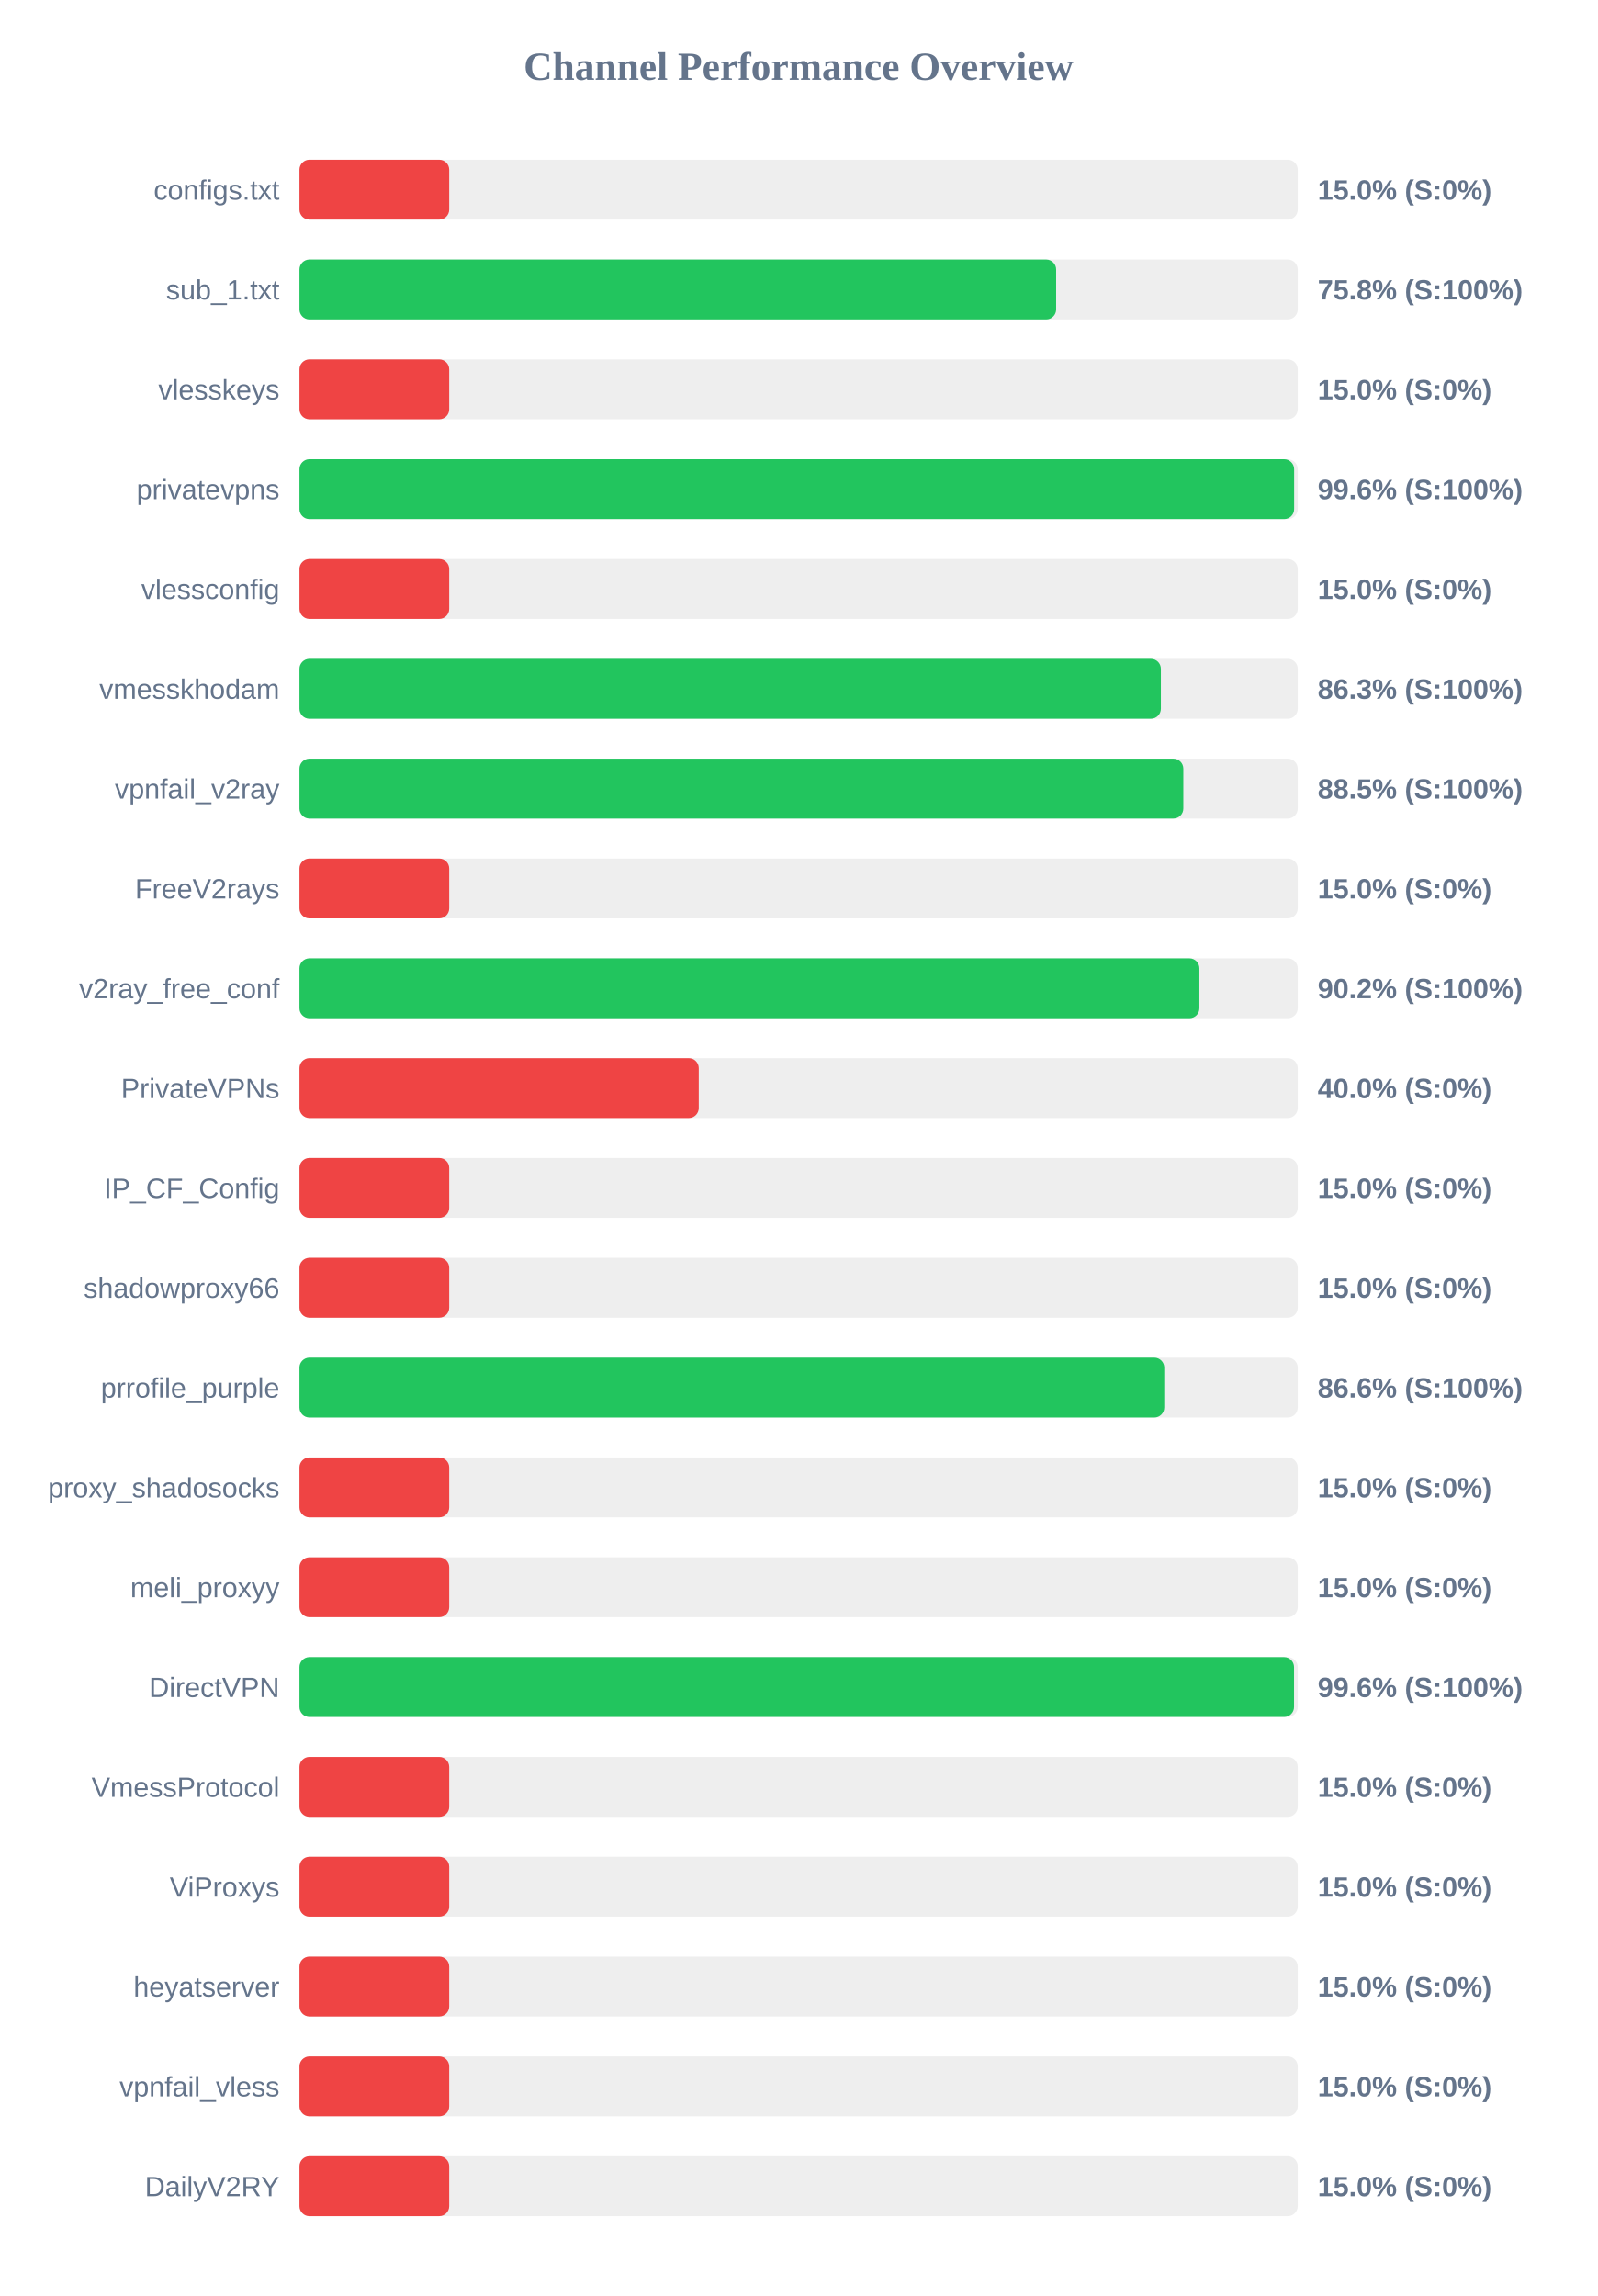
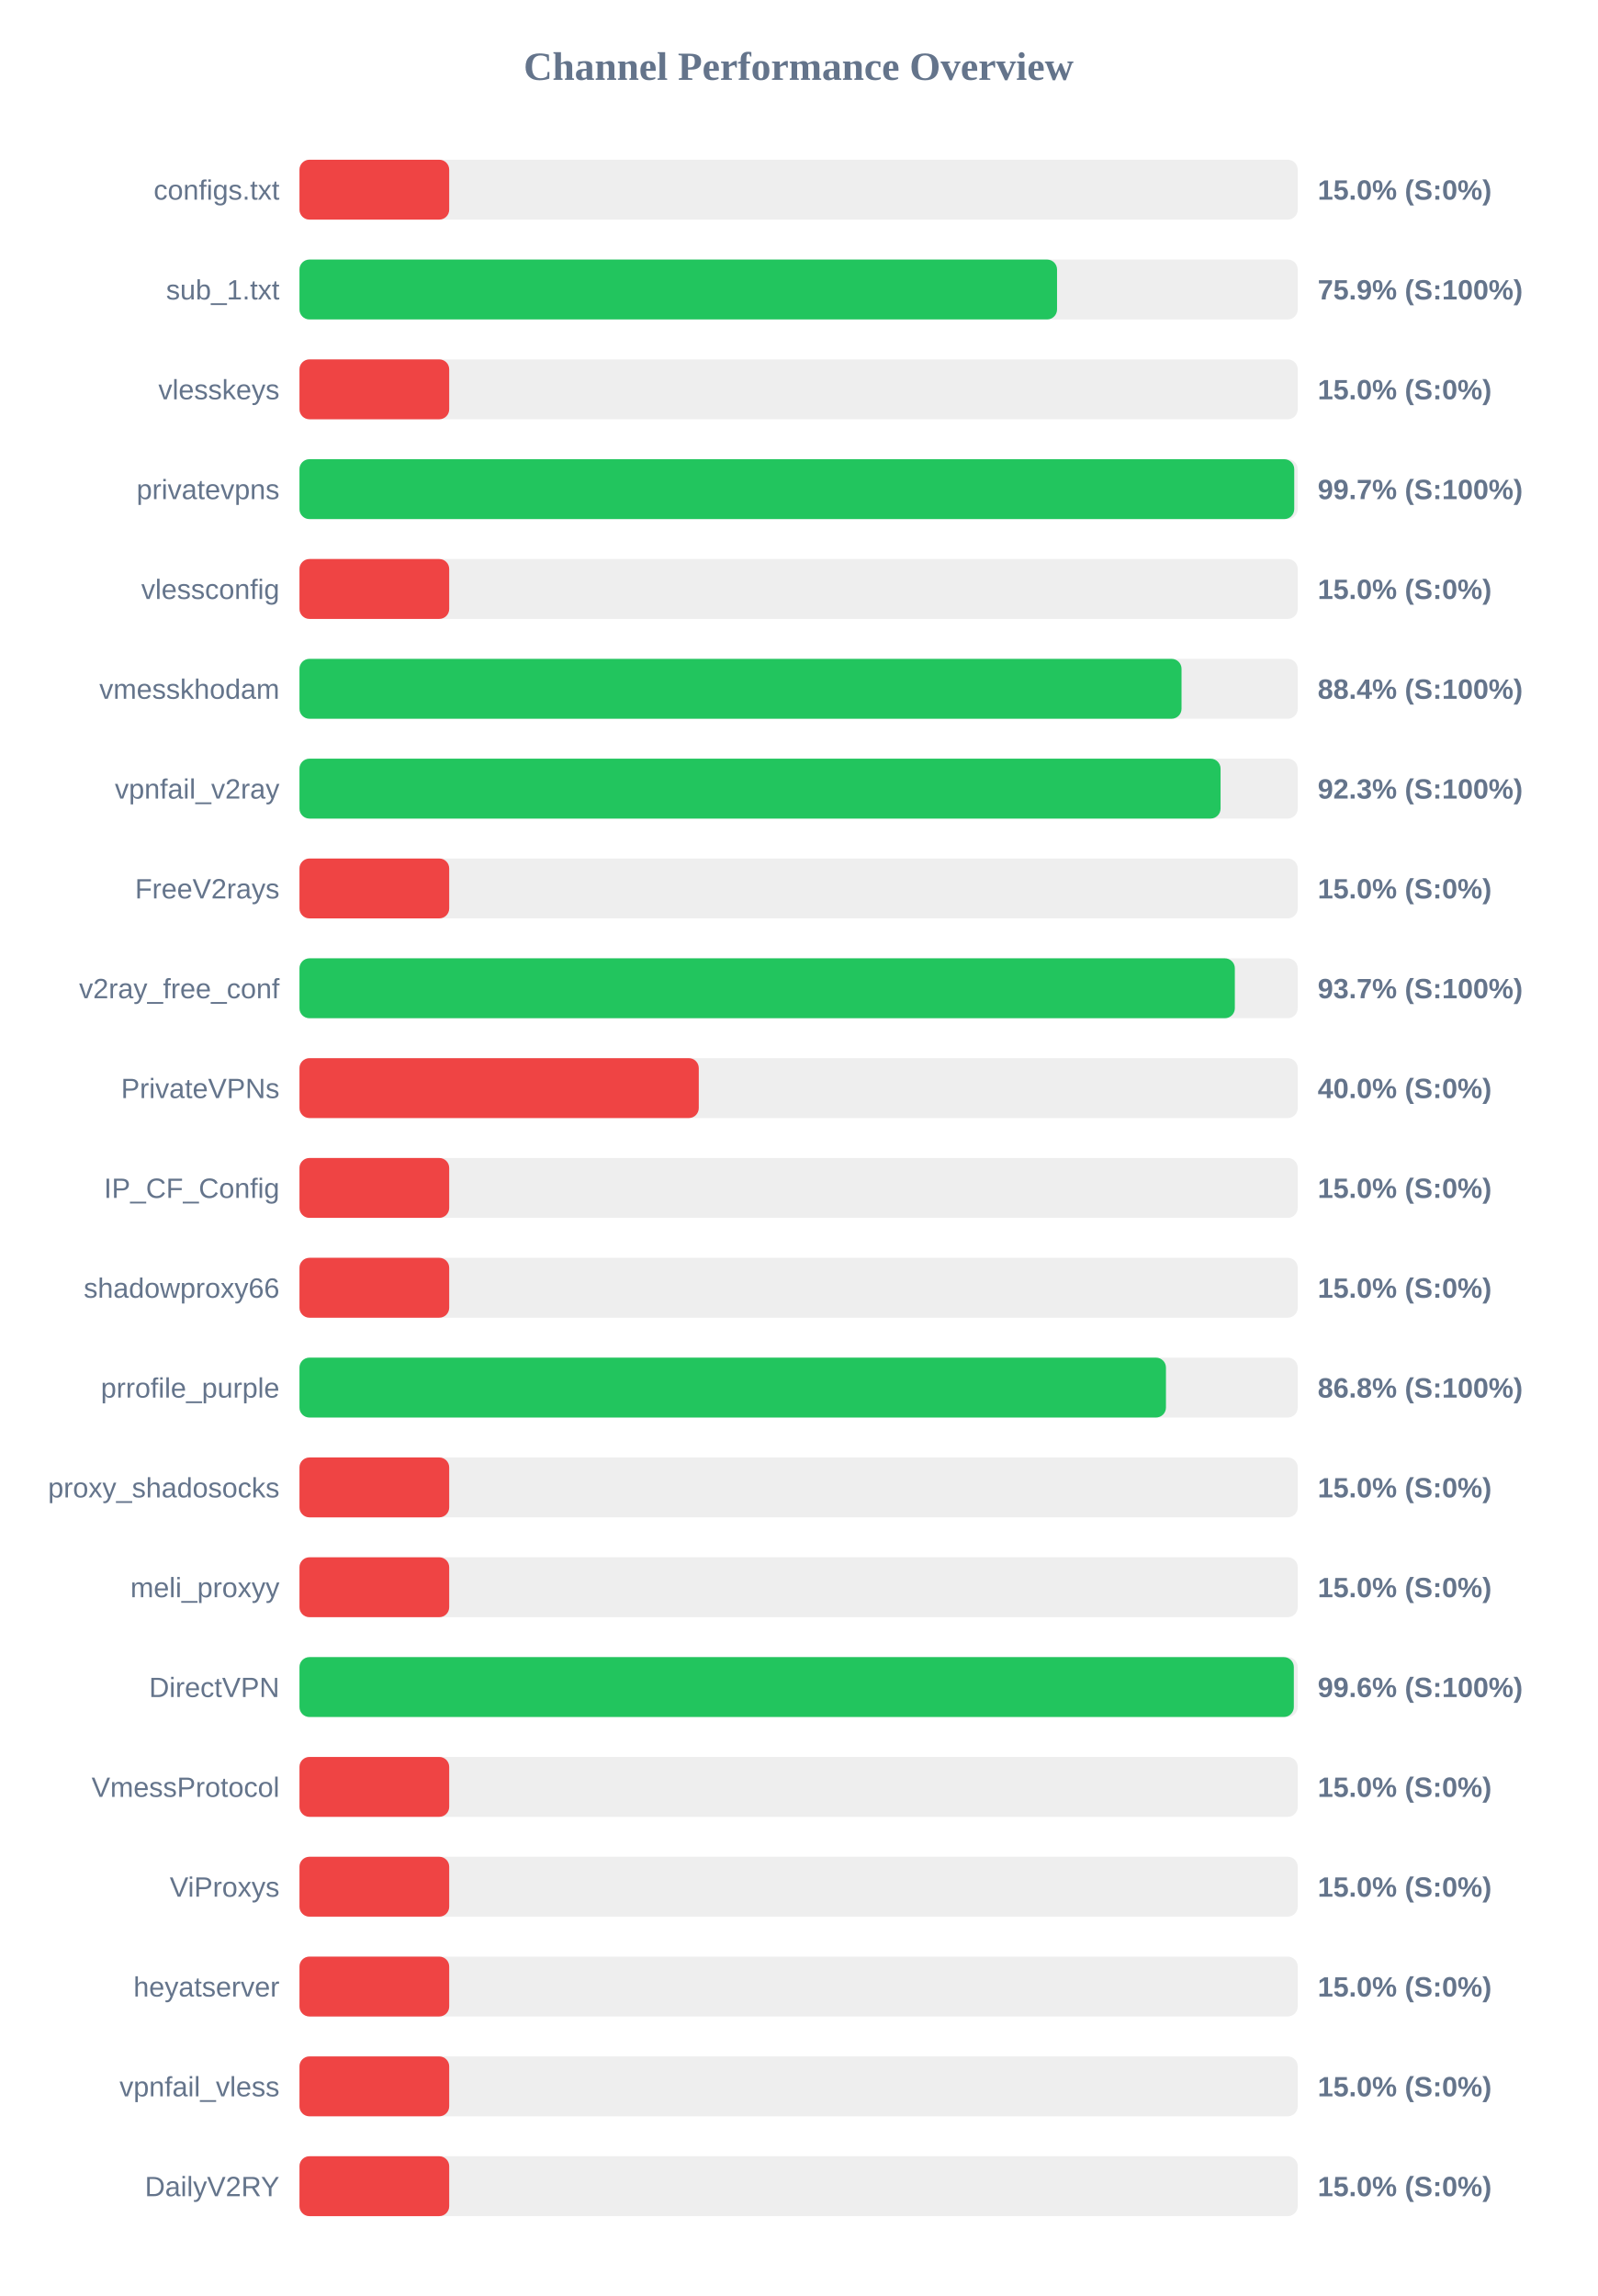
<svg xmlns="http://www.w3.org/2000/svg" width="800" height="1150" version="1.1">
  <style>
        .row { font: 14px Arial; fill: #64748b; }
        .score { font: bold 14px Arial; fill: #64748b; }
    </style>
  <text x="400" y="40" text-anchor="middle" font-size="20px" font-weight="bold" fill="#64748b">Channel Performance Overview</text>
  <rect x="150" y="80" width="500" height="30" fill="#eee" rx="5" />
  <rect x="150" y="80" width="75.0" height="30" fill="#ef4444" rx="5" />
  <text x="140" y="100" text-anchor="end" class="row">configs.txt</text>
  <text x="660" y="100" text-anchor="start" class="score">15.0% (S:0%)</text>
  <rect x="150" y="130" width="500" height="30" fill="#eee" rx="5" />
-   <rect x="150" y="130" width="379.0" height="30" fill="#22c55e" rx="5" />
+   <rect x="150" y="130" width="379.45" height="30" fill="#22c55e" rx="5" />
  <text x="140" y="150" text-anchor="end" class="row">sub_1.txt</text>
-   <text x="660" y="150" text-anchor="start" class="score">75.8% (S:100%)</text>
+   <text x="660" y="150" text-anchor="start" class="score">75.9% (S:100%)</text>
  <rect x="150" y="180" width="500" height="30" fill="#eee" rx="5" />
  <rect x="150" y="180" width="75.0" height="30" fill="#ef4444" rx="5" />
  <text x="140" y="200" text-anchor="end" class="row">vlesskeys</text>
  <text x="660" y="200" text-anchor="start" class="score">15.0% (S:0%)</text>
  <rect x="150" y="230" width="500" height="30" fill="#eee" rx="5" />
-   <rect x="150" y="230" width="498.2" height="30" fill="#22c55e" rx="5" />
+   <rect x="150" y="230" width="498.25" height="30" fill="#22c55e" rx="5" />
  <text x="140" y="250" text-anchor="end" class="row">privatevpns</text>
-   <text x="660" y="250" text-anchor="start" class="score">99.6% (S:100%)</text>
+   <text x="660" y="250" text-anchor="start" class="score">99.7% (S:100%)</text>
  <rect x="150" y="280" width="500" height="30" fill="#eee" rx="5" />
  <rect x="150" y="280" width="75.0" height="30" fill="#ef4444" rx="5" />
  <text x="140" y="300" text-anchor="end" class="row">vlessconfig</text>
  <text x="660" y="300" text-anchor="start" class="score">15.0% (S:0%)</text>
  <rect x="150" y="330" width="500" height="30" fill="#eee" rx="5" />
-   <rect x="150" y="330" width="431.45" height="30" fill="#22c55e" rx="5" />
+   <rect x="150" y="330" width="441.8" height="30" fill="#22c55e" rx="5" />
  <text x="140" y="350" text-anchor="end" class="row">vmesskhodam</text>
-   <text x="660" y="350" text-anchor="start" class="score">86.3% (S:100%)</text>
+   <text x="660" y="350" text-anchor="start" class="score">88.4% (S:100%)</text>
  <rect x="150" y="380" width="500" height="30" fill="#eee" rx="5" />
-   <rect x="150" y="380" width="442.7" height="30" fill="#22c55e" rx="5" />
+   <rect x="150" y="380" width="461.35" height="30" fill="#22c55e" rx="5" />
  <text x="140" y="400" text-anchor="end" class="row">vpnfail_v2ray</text>
-   <text x="660" y="400" text-anchor="start" class="score">88.5% (S:100%)</text>
+   <text x="660" y="400" text-anchor="start" class="score">92.3% (S:100%)</text>
  <rect x="150" y="430" width="500" height="30" fill="#eee" rx="5" />
  <rect x="150" y="430" width="75.0" height="30" fill="#ef4444" rx="5" />
  <text x="140" y="450" text-anchor="end" class="row">FreeV2rays</text>
  <text x="660" y="450" text-anchor="start" class="score">15.0% (S:0%)</text>
  <rect x="150" y="480" width="500" height="30" fill="#eee" rx="5" />
-   <rect x="150" y="480" width="450.75" height="30" fill="#22c55e" rx="5" />
+   <rect x="150" y="480" width="468.5" height="30" fill="#22c55e" rx="5" />
  <text x="140" y="500" text-anchor="end" class="row">v2ray_free_conf</text>
-   <text x="660" y="500" text-anchor="start" class="score">90.2% (S:100%)</text>
+   <text x="660" y="500" text-anchor="start" class="score">93.7% (S:100%)</text>
  <rect x="150" y="530" width="500" height="30" fill="#eee" rx="5" />
  <rect x="150" y="530" width="200.0" height="30" fill="#ef4444" rx="5" />
  <text x="140" y="550" text-anchor="end" class="row">PrivateVPNs</text>
  <text x="660" y="550" text-anchor="start" class="score">40.0% (S:0%)</text>
  <rect x="150" y="580" width="500" height="30" fill="#eee" rx="5" />
  <rect x="150" y="580" width="75.0" height="30" fill="#ef4444" rx="5" />
  <text x="140" y="600" text-anchor="end" class="row">IP_CF_Config</text>
  <text x="660" y="600" text-anchor="start" class="score">15.0% (S:0%)</text>
  <rect x="150" y="630" width="500" height="30" fill="#eee" rx="5" />
  <rect x="150" y="630" width="75.0" height="30" fill="#ef4444" rx="5" />
  <text x="140" y="650" text-anchor="end" class="row">shadowproxy66</text>
  <text x="660" y="650" text-anchor="start" class="score">15.0% (S:0%)</text>
  <rect x="150" y="680" width="500" height="30" fill="#eee" rx="5" />
-   <rect x="150" y="680" width="433.15" height="30" fill="#22c55e" rx="5" />
+   <rect x="150" y="680" width="434.0" height="30" fill="#22c55e" rx="5" />
  <text x="140" y="700" text-anchor="end" class="row">prrofile_purple</text>
-   <text x="660" y="700" text-anchor="start" class="score">86.6% (S:100%)</text>
+   <text x="660" y="700" text-anchor="start" class="score">86.8% (S:100%)</text>
  <rect x="150" y="730" width="500" height="30" fill="#eee" rx="5" />
  <rect x="150" y="730" width="75.0" height="30" fill="#ef4444" rx="5" />
  <text x="140" y="750" text-anchor="end" class="row">proxy_shadosocks</text>
  <text x="660" y="750" text-anchor="start" class="score">15.0% (S:0%)</text>
  <rect x="150" y="780" width="500" height="30" fill="#eee" rx="5" />
  <rect x="150" y="780" width="75.0" height="30" fill="#ef4444" rx="5" />
  <text x="140" y="800" text-anchor="end" class="row">meli_proxyy</text>
  <text x="660" y="800" text-anchor="start" class="score">15.0% (S:0%)</text>
  <rect x="150" y="830" width="500" height="30" fill="#eee" rx="5" />
-   <rect x="150" y="830" width="498.15" height="30" fill="#22c55e" rx="5" />
+   <rect x="150" y="830" width="498.05" height="30" fill="#22c55e" rx="5" />
  <text x="140" y="850" text-anchor="end" class="row">DirectVPN</text>
  <text x="660" y="850" text-anchor="start" class="score">99.6% (S:100%)</text>
  <rect x="150" y="880" width="500" height="30" fill="#eee" rx="5" />
  <rect x="150" y="880" width="75.0" height="30" fill="#ef4444" rx="5" />
  <text x="140" y="900" text-anchor="end" class="row">VmessProtocol</text>
  <text x="660" y="900" text-anchor="start" class="score">15.0% (S:0%)</text>
  <rect x="150" y="930" width="500" height="30" fill="#eee" rx="5" />
  <rect x="150" y="930" width="75.0" height="30" fill="#ef4444" rx="5" />
  <text x="140" y="950" text-anchor="end" class="row">ViProxys</text>
  <text x="660" y="950" text-anchor="start" class="score">15.0% (S:0%)</text>
  <rect x="150" y="980" width="500" height="30" fill="#eee" rx="5" />
  <rect x="150" y="980" width="75.0" height="30" fill="#ef4444" rx="5" />
  <text x="140" y="1000" text-anchor="end" class="row">heyatserver</text>
  <text x="660" y="1000" text-anchor="start" class="score">15.0% (S:0%)</text>
  <rect x="150" y="1030" width="500" height="30" fill="#eee" rx="5" />
  <rect x="150" y="1030" width="75.0" height="30" fill="#ef4444" rx="5" />
  <text x="140" y="1050" text-anchor="end" class="row">vpnfail_vless</text>
  <text x="660" y="1050" text-anchor="start" class="score">15.0% (S:0%)</text>
  <rect x="150" y="1080" width="500" height="30" fill="#eee" rx="5" />
  <rect x="150" y="1080" width="75.0" height="30" fill="#ef4444" rx="5" />
  <text x="140" y="1100" text-anchor="end" class="row">DailyV2RY</text>
  <text x="660" y="1100" text-anchor="start" class="score">15.0% (S:0%)</text>
</svg>
